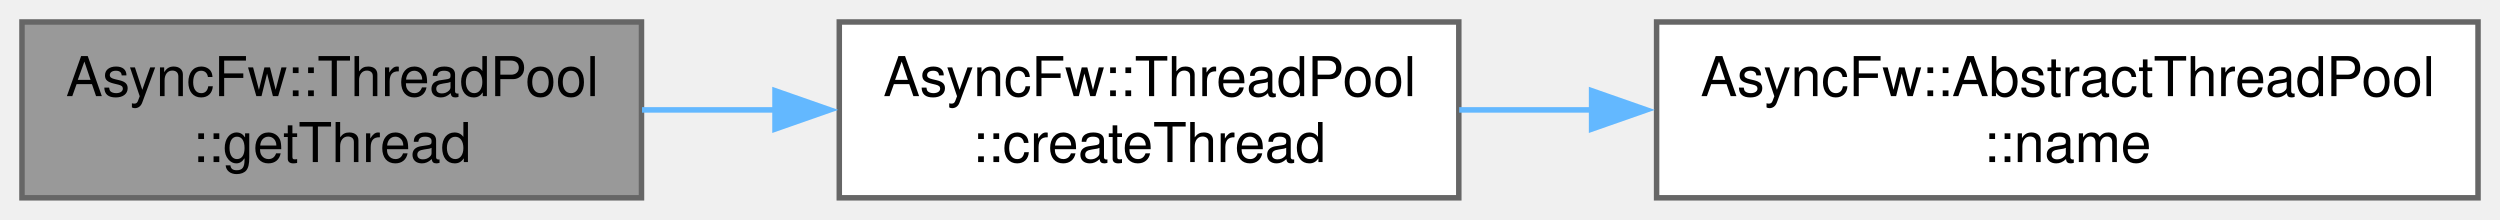
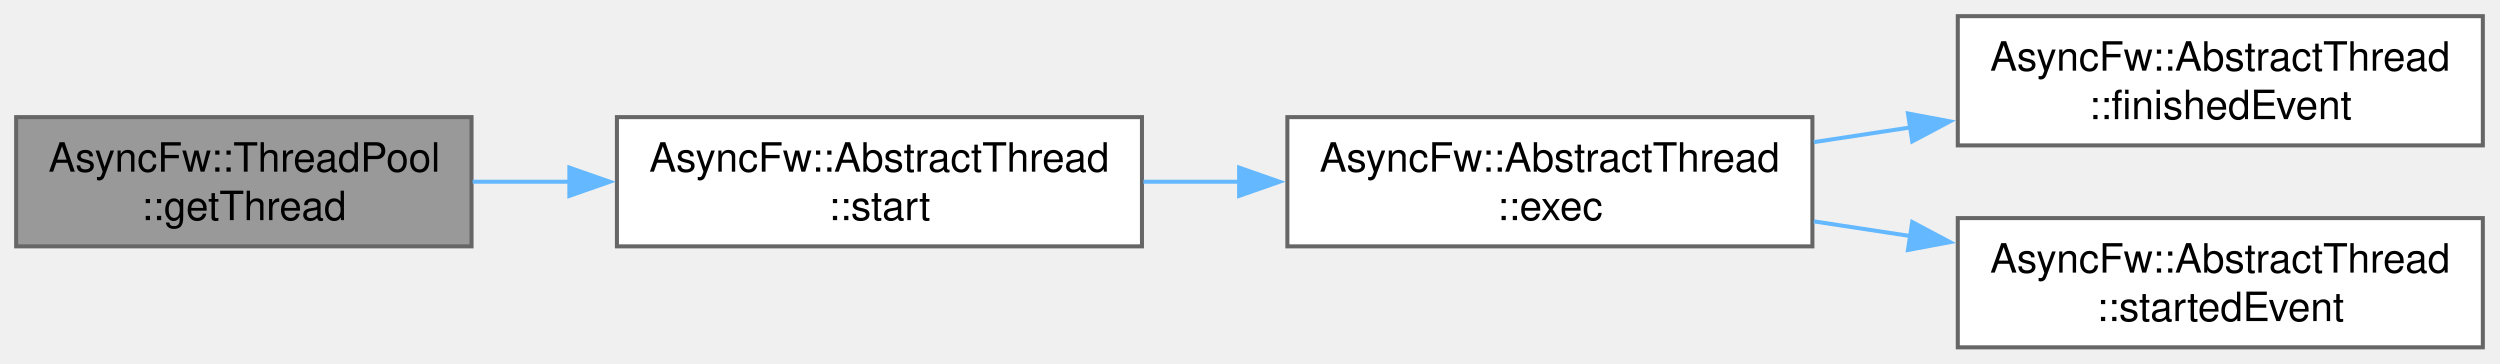
- <svg xmlns="http://www.w3.org/2000/svg" xmlns:xlink="http://www.w3.org/1999/xlink" width="455pt" height="40pt" viewBox="0.00 0.00 455.00 40.00">
-   <g id="graph0" class="graph" transform="scale(1 1) rotate(0) translate(4 36)">
+ <svg xmlns="http://www.w3.org/2000/svg" xmlns:xlink="http://www.w3.org/1999/xlink" width="619pt" height="90pt" viewBox="0.00 0.00 619.00 90.00">
+   <g id="graph0" class="graph" transform="scale(1 1) rotate(0) translate(4 86)">
    <g id="Node000001" class="node">
      <g id="a_Node000001">
        <a xlink:title="Selects and returns the least loaded thread from the pool for task distribution.">
-           <polygon fill="#999999" stroke="#666666" points="112.75,-32 0,-32 0,0 112.75,0 112.75,-32" />
-           <text xml:space="preserve" text-anchor="start" x="8" y="-18.5" font-family="Helvetica,sans-Serif" font-size="10.00">AsyncFw::ThreadPool</text>
-           <text xml:space="preserve" text-anchor="middle" x="56.38" y="-6.5" font-family="Helvetica,sans-Serif" font-size="10.00">::getThread</text>
+           <polygon fill="#999999" stroke="#666666" points="112.75,-57 0,-57 0,-25 112.75,-25 112.75,-57" />
+           <text xml:space="preserve" text-anchor="start" x="8" y="-43.5" font-family="Helvetica,sans-Serif" font-size="10.00">AsyncFw::ThreadPool</text>
+           <text xml:space="preserve" text-anchor="middle" x="56.38" y="-31.5" font-family="Helvetica,sans-Serif" font-size="10.00">::getThread</text>
        </a>
      </g>
    </g>
    <g id="Node000002" class="node">
      <g id="a_Node000002">
-         <a xlink:href="classAsyncFw_1_1ThreadPool.html#a0acb73f190e29a68ff2bfc1eb6c66a52" target="_top" xlink:title="Spawns a new managed worker thread.">
-           <polygon fill="white" stroke="#666666" points="261.5,-32 148.75,-32 148.75,0 261.5,0 261.5,-32" />
-           <text xml:space="preserve" text-anchor="start" x="156.75" y="-18.5" font-family="Helvetica,sans-Serif" font-size="10.00">AsyncFw::ThreadPool</text>
-           <text xml:space="preserve" text-anchor="middle" x="205.12" y="-6.5" font-family="Helvetica,sans-Serif" font-size="10.00">::createThread</text>
+         <a xlink:href="classAsyncFw_1_1AbstractThread.html#afdaccb5da7d4bee5e9ff687f761bd21f" target="_top" xlink:title="Create a managed thread and run exec().">
+           <polygon fill="white" stroke="#666666" points="278.75,-57 148.75,-57 148.75,-25 278.75,-25 278.75,-57" />
+           <text xml:space="preserve" text-anchor="start" x="156.75" y="-43.5" font-family="Helvetica,sans-Serif" font-size="10.00">AsyncFw::AbstractThread</text>
+           <text xml:space="preserve" text-anchor="middle" x="213.75" y="-31.5" font-family="Helvetica,sans-Serif" font-size="10.00">::start</text>
        </a>
      </g>
    </g>
    <g id="edge1_Node000001_Node000002" class="edge">
      <g id="a_edge1_Node000001_Node000002">
        <a xlink:title=" ">
-           <path fill="none" stroke="#63b8ff" d="M112.85,-16C120.8,-16 129.04,-16 137.18,-16" />
-           <polygon fill="#63b8ff" stroke="#63b8ff" points="137.05,-19.5 147.05,-16 137.05,-12.5 137.05,-19.5" />
+           <path fill="none" stroke="#63b8ff" d="M113.03,-41C120.84,-41 128.98,-41 137.09,-41" />
+           <polygon fill="#63b8ff" stroke="#63b8ff" points="136.98,-44.5 146.98,-41 136.98,-37.5 136.98,-44.5" />
        </a>
      </g>
    </g>
    <g id="Node000003" class="node">
      <g id="a_Node000003">
-         <a xlink:href="classAsyncFw_1_1AbstractThreadPool.html#ac312e723c2e0fa3e4cc18e518853bdf2" target="_top" xlink:title="Returns the identifier name of the thread pool.">
-           <polygon fill="white" stroke="#666666" points="447,-32 297.5,-32 297.5,0 447,0 447,-32" />
-           <text xml:space="preserve" text-anchor="start" x="305.5" y="-18.5" font-family="Helvetica,sans-Serif" font-size="10.00">AsyncFw::AbstractThreadPool</text>
-           <text xml:space="preserve" text-anchor="middle" x="372.25" y="-6.5" font-family="Helvetica,sans-Serif" font-size="10.00">::name</text>
+         <a xlink:href="classAsyncFw_1_1AbstractThread.html#a1abe0f5c637dcc6af5aff00c5291bd4f" target="_top" xlink:title="Run manage loop.">
+           <polygon fill="white" stroke="#666666" points="444.75,-57 314.75,-57 314.75,-25 444.75,-25 444.75,-57" />
+           <text xml:space="preserve" text-anchor="start" x="322.75" y="-43.5" font-family="Helvetica,sans-Serif" font-size="10.00">AsyncFw::AbstractThread</text>
+           <text xml:space="preserve" text-anchor="middle" x="379.75" y="-31.5" font-family="Helvetica,sans-Serif" font-size="10.00">::exec</text>
        </a>
      </g>
    </g>
    <g id="edge2_Node000002_Node000003" class="edge">
      <g id="a_edge2_Node000002_Node000003">
        <a xlink:title=" ">
-           <path fill="none" stroke="#63b8ff" d="M261.57,-16C269.43,-16 277.65,-16 285.92,-16" />
-           <polygon fill="#63b8ff" stroke="#63b8ff" points="285.67,-19.5 295.67,-16 285.67,-12.5 285.67,-19.5" />
+           <path fill="none" stroke="#63b8ff" d="M279.1,-41C286.96,-41 295.06,-41 303.08,-41" />
+           <polygon fill="#63b8ff" stroke="#63b8ff" points="302.81,-44.5 312.81,-41 302.81,-37.5 302.81,-44.5" />
+         </a>
+       </g>
+     </g>
+     <g id="Node000004" class="node">
+       <g id="a_Node000004">
+         <a xlink:href="classAsyncFw_1_1AbstractThread.html#ad43b7b79e541bd1d6cce20f0231cc64d" target="_top" xlink:title="This call from the thread when it finishes execution.">
+           <polygon fill="white" stroke="#666666" points="610.75,-82 480.75,-82 480.75,-50 610.75,-50 610.75,-82" />
+           <text xml:space="preserve" text-anchor="start" x="488.75" y="-68.5" font-family="Helvetica,sans-Serif" font-size="10.00">AsyncFw::AbstractThread</text>
+           <text xml:space="preserve" text-anchor="middle" x="545.75" y="-56.5" font-family="Helvetica,sans-Serif" font-size="10.00">::finishedEvent</text>
+         </a>
+       </g>
+     </g>
+     <g id="edge3_Node000003_Node000004" class="edge">
+       <g id="a_edge3_Node000003_Node000004">
+         <a xlink:title=" ">
+           <path fill="none" stroke="#63b8ff" d="M445.1,-50.81C452.96,-52.01 461.06,-53.24 469.08,-54.46" />
+           <polygon fill="#63b8ff" stroke="#63b8ff" points="468.41,-57.9 478.82,-55.95 469.47,-50.98 468.41,-57.9" />
+         </a>
+       </g>
+     </g>
+     <g id="Node000005" class="node">
+       <g id="a_Node000005">
+         <a xlink:href="classAsyncFw_1_1AbstractThread.html#a9b9db94ad8c90eafe1ef34a076af8498" target="_top" xlink:title="This is called from the thread when it starts executing.">
+           <polygon fill="white" stroke="#666666" points="610.75,-32 480.75,-32 480.75,0 610.75,0 610.75,-32" />
+           <text xml:space="preserve" text-anchor="start" x="488.75" y="-18.5" font-family="Helvetica,sans-Serif" font-size="10.00">AsyncFw::AbstractThread</text>
+           <text xml:space="preserve" text-anchor="middle" x="545.75" y="-6.5" font-family="Helvetica,sans-Serif" font-size="10.00">::startedEvent</text>
+         </a>
+       </g>
+     </g>
+     <g id="edge4_Node000003_Node000005" class="edge">
+       <g id="a_edge4_Node000003_Node000005">
+         <a xlink:title=" ">
+           <path fill="none" stroke="#63b8ff" d="M445.1,-31.19C452.96,-29.99 461.06,-28.76 469.08,-27.54" />
+           <polygon fill="#63b8ff" stroke="#63b8ff" points="469.47,-31.02 478.82,-26.05 468.41,-24.1 469.47,-31.02" />
        </a>
      </g>
    </g>
  </g>
</svg>
